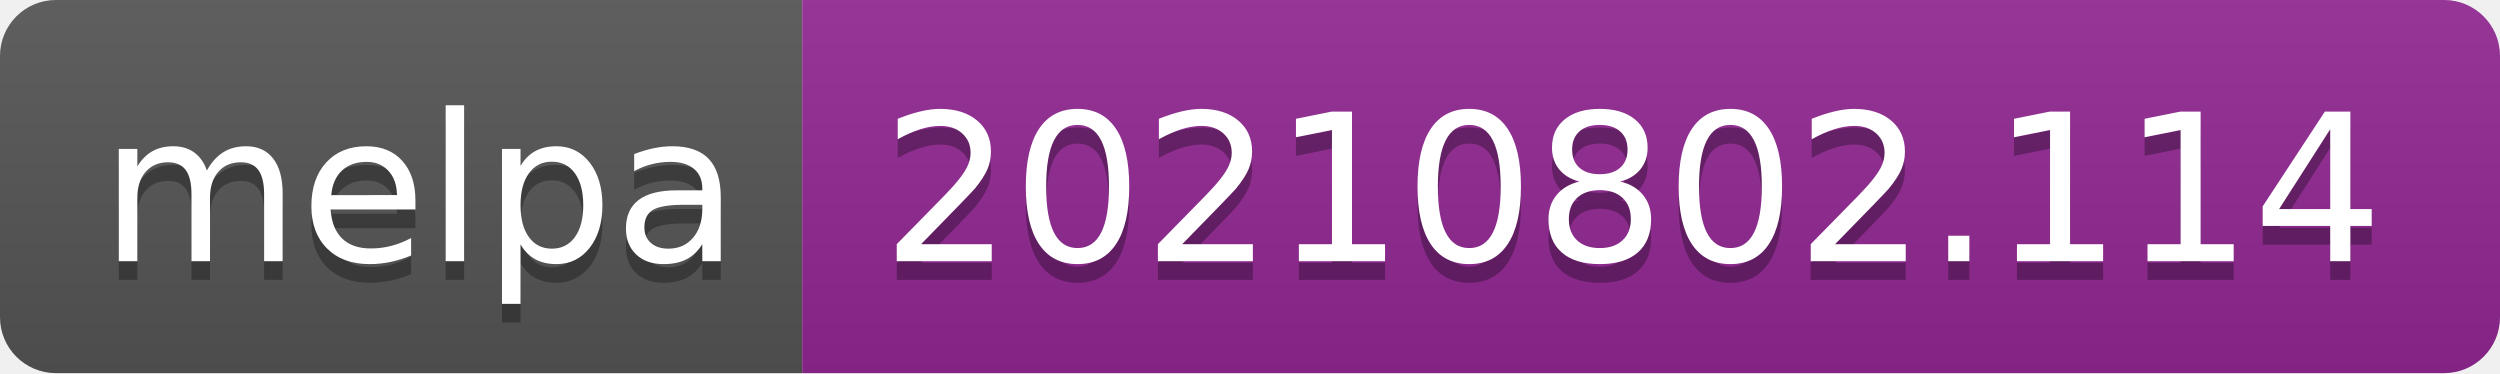
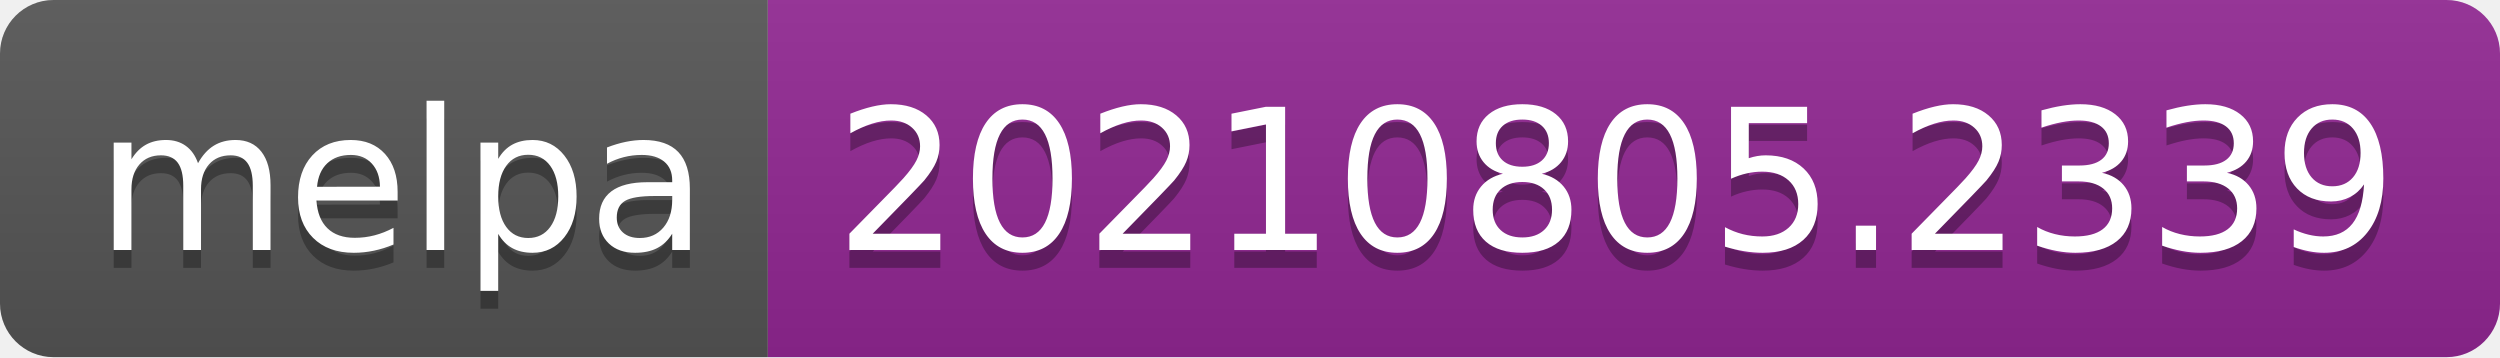
- <svg xmlns="http://www.w3.org/2000/svg" width="134" height="20" role="img" aria-label="melpa: 20210802.114">
+ <svg xmlns="http://www.w3.org/2000/svg" width="140" height="20" role="img" aria-label="melpa: 20210805.2339">
  <linearGradient id="s" x2="0" y2="100%">
    <stop offset="0" stop-color="#bbb" stop-opacity=".1" />
    <stop offset="1" stop-opacity=".1" />
  </linearGradient>
  <clipPath id="r">
-     <rect width="134" height="20" rx="3" fill="#fff" />
+     <rect width="140" height="20" rx="3" fill="#fff" />
  </clipPath>
  <g clip-path="url(#r)">
    <rect width="43" height="20" fill="#555" />
-     <rect x="43" width="91" height="20" fill="#922793" />
-     <rect width="134" height="20" fill="url(#s)" />
+     <rect x="43" width="97" height="20" fill="#922793" />
+     <rect width="140" height="20" fill="url(#s)" />
  </g>
  <g fill="#fff" text-anchor="middle" font-family="Verdana,Geneva,DejaVu Sans,sans-serif" text-rendering="geometricPrecision" font-size="110">
    <text aria-hidden="true" x="225" y="150" fill="#010101" fill-opacity=".3" transform="scale(.1)" textLength="330">melpa</text>
    <text x="225" y="140" transform="scale(.1)" fill="#fff" textLength="330">melpa</text>
-     <text aria-hidden="true" x="875" y="150" fill="#010101" fill-opacity=".3" transform="scale(.1)" textLength="810">20210802.114</text>
-     <text x="875" y="140" transform="scale(.1)" fill="#fff" textLength="810">20210802.114</text>
+     <text aria-hidden="true" x="905" y="150" fill="#010101" fill-opacity=".3" transform="scale(.1)" textLength="870">20210805.2339</text>
+     <text x="905" y="140" transform="scale(.1)" fill="#fff" textLength="870">20210805.2339</text>
  </g>
</svg>
